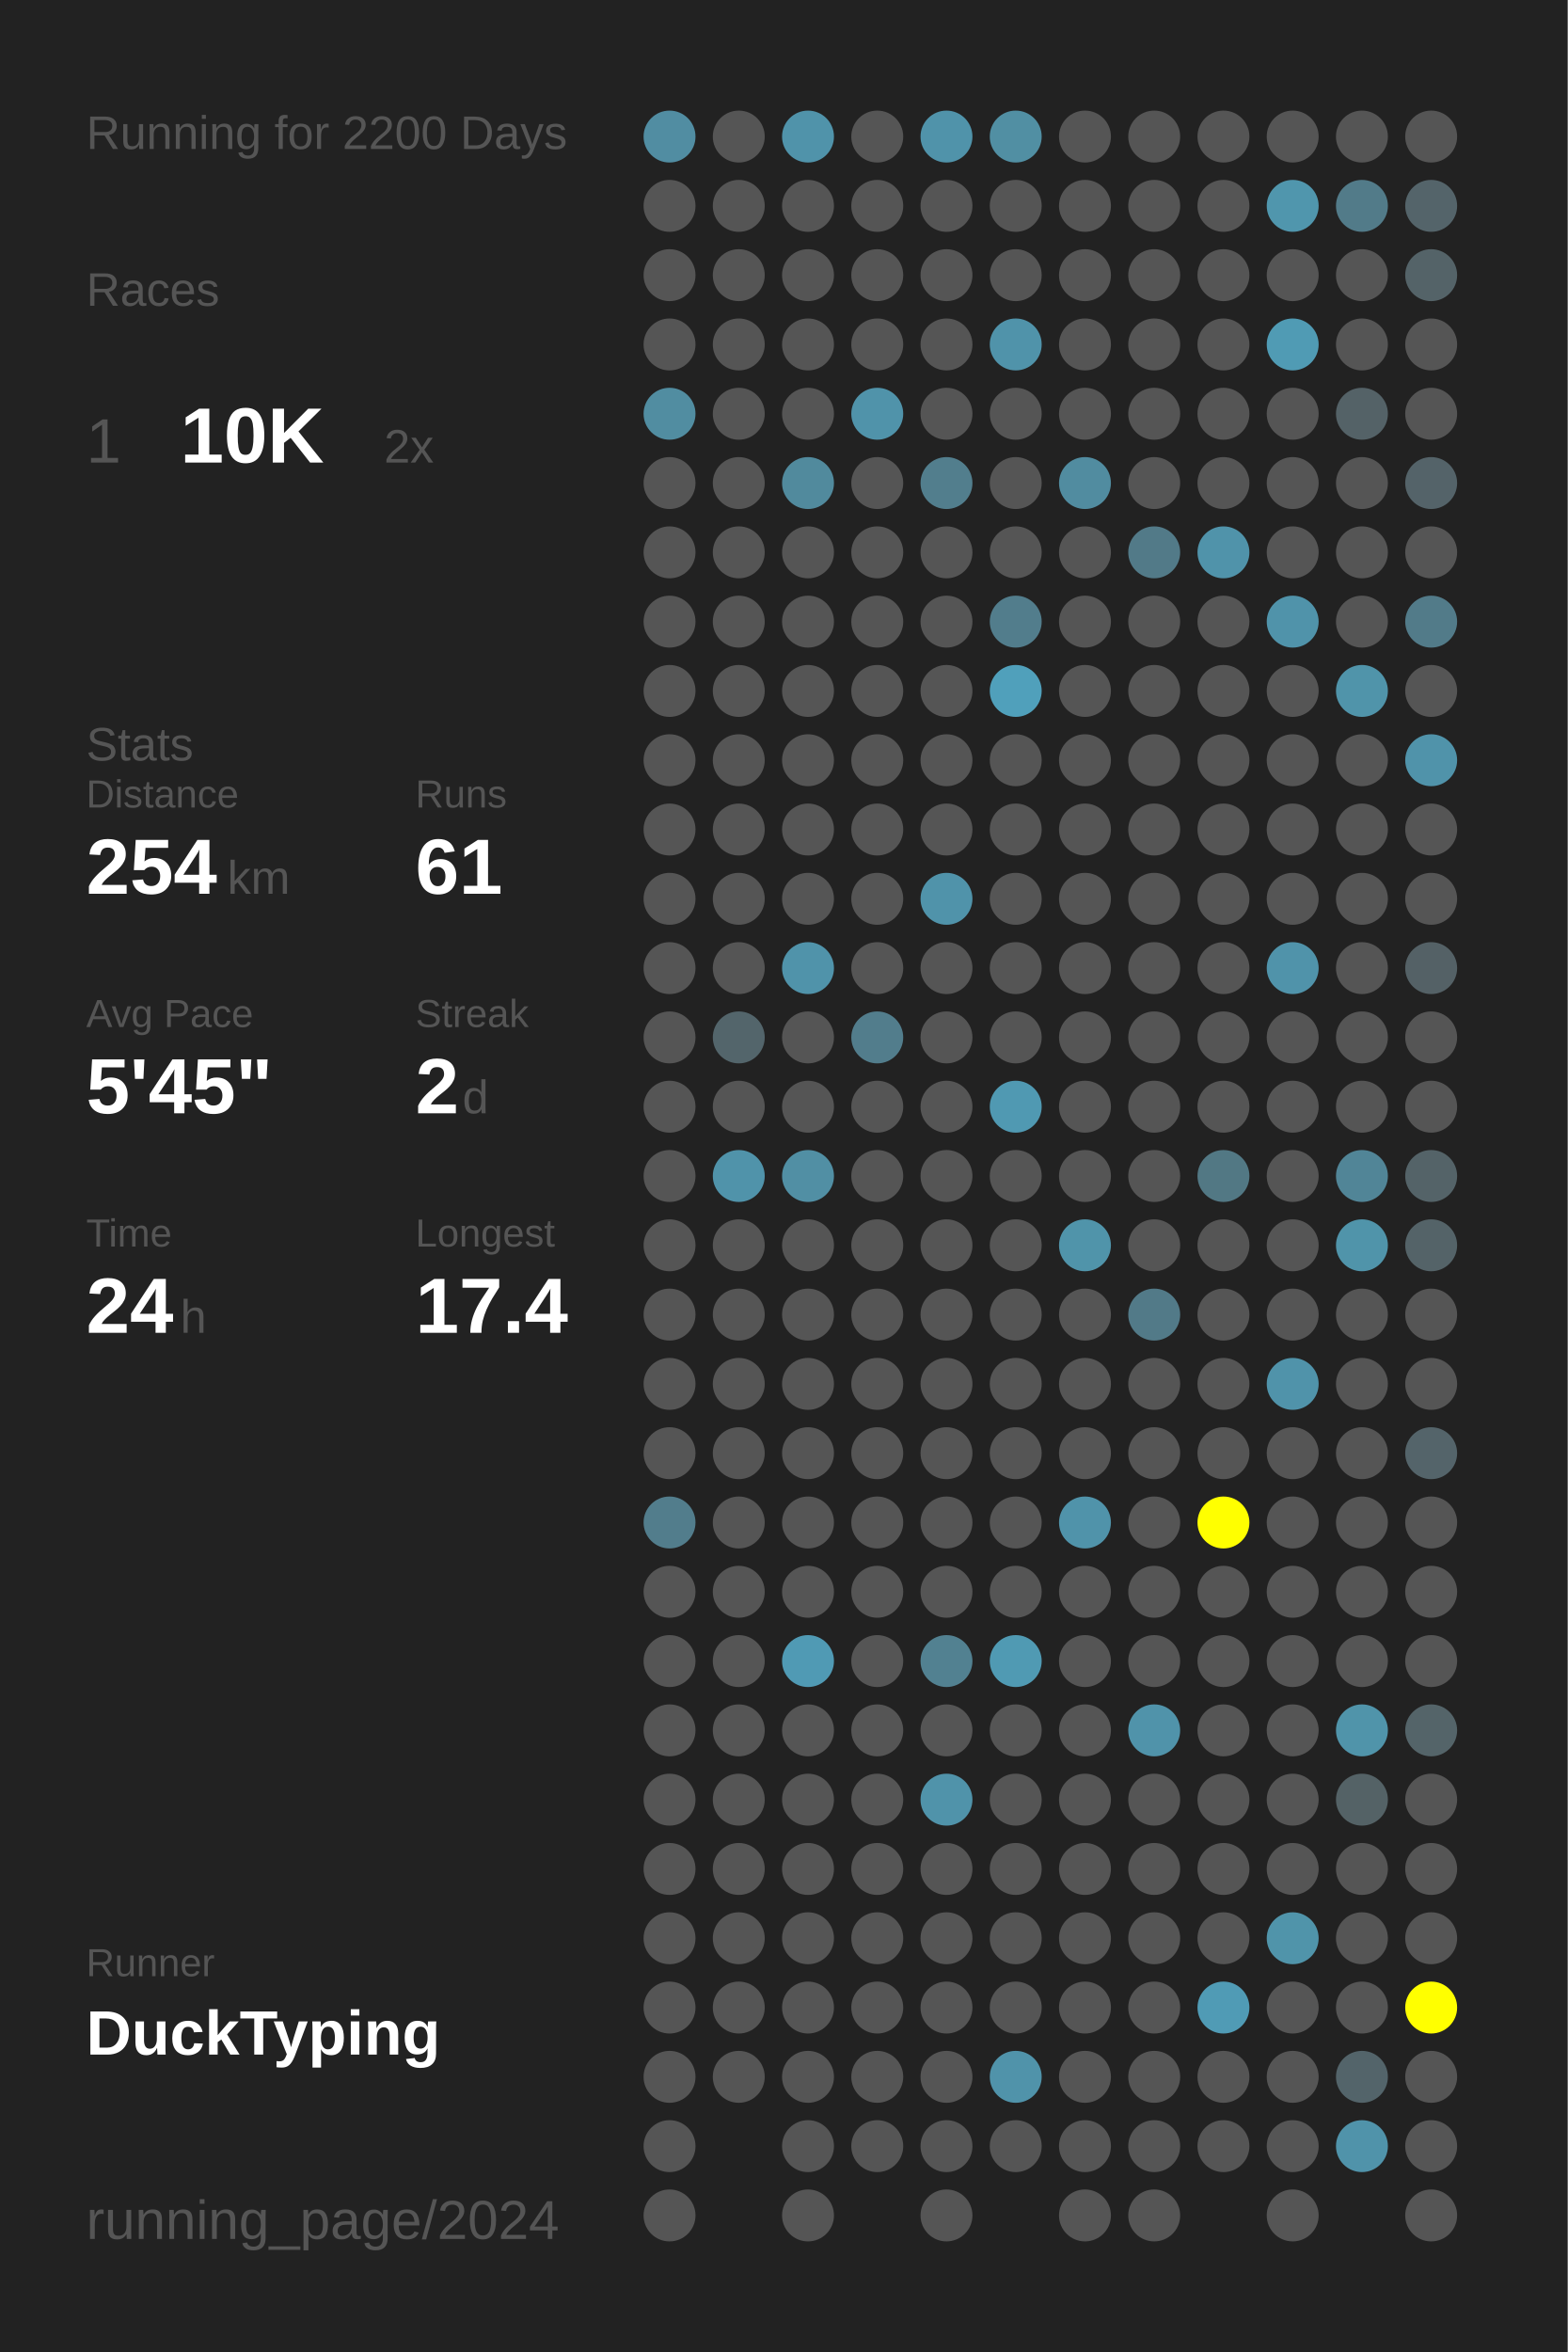
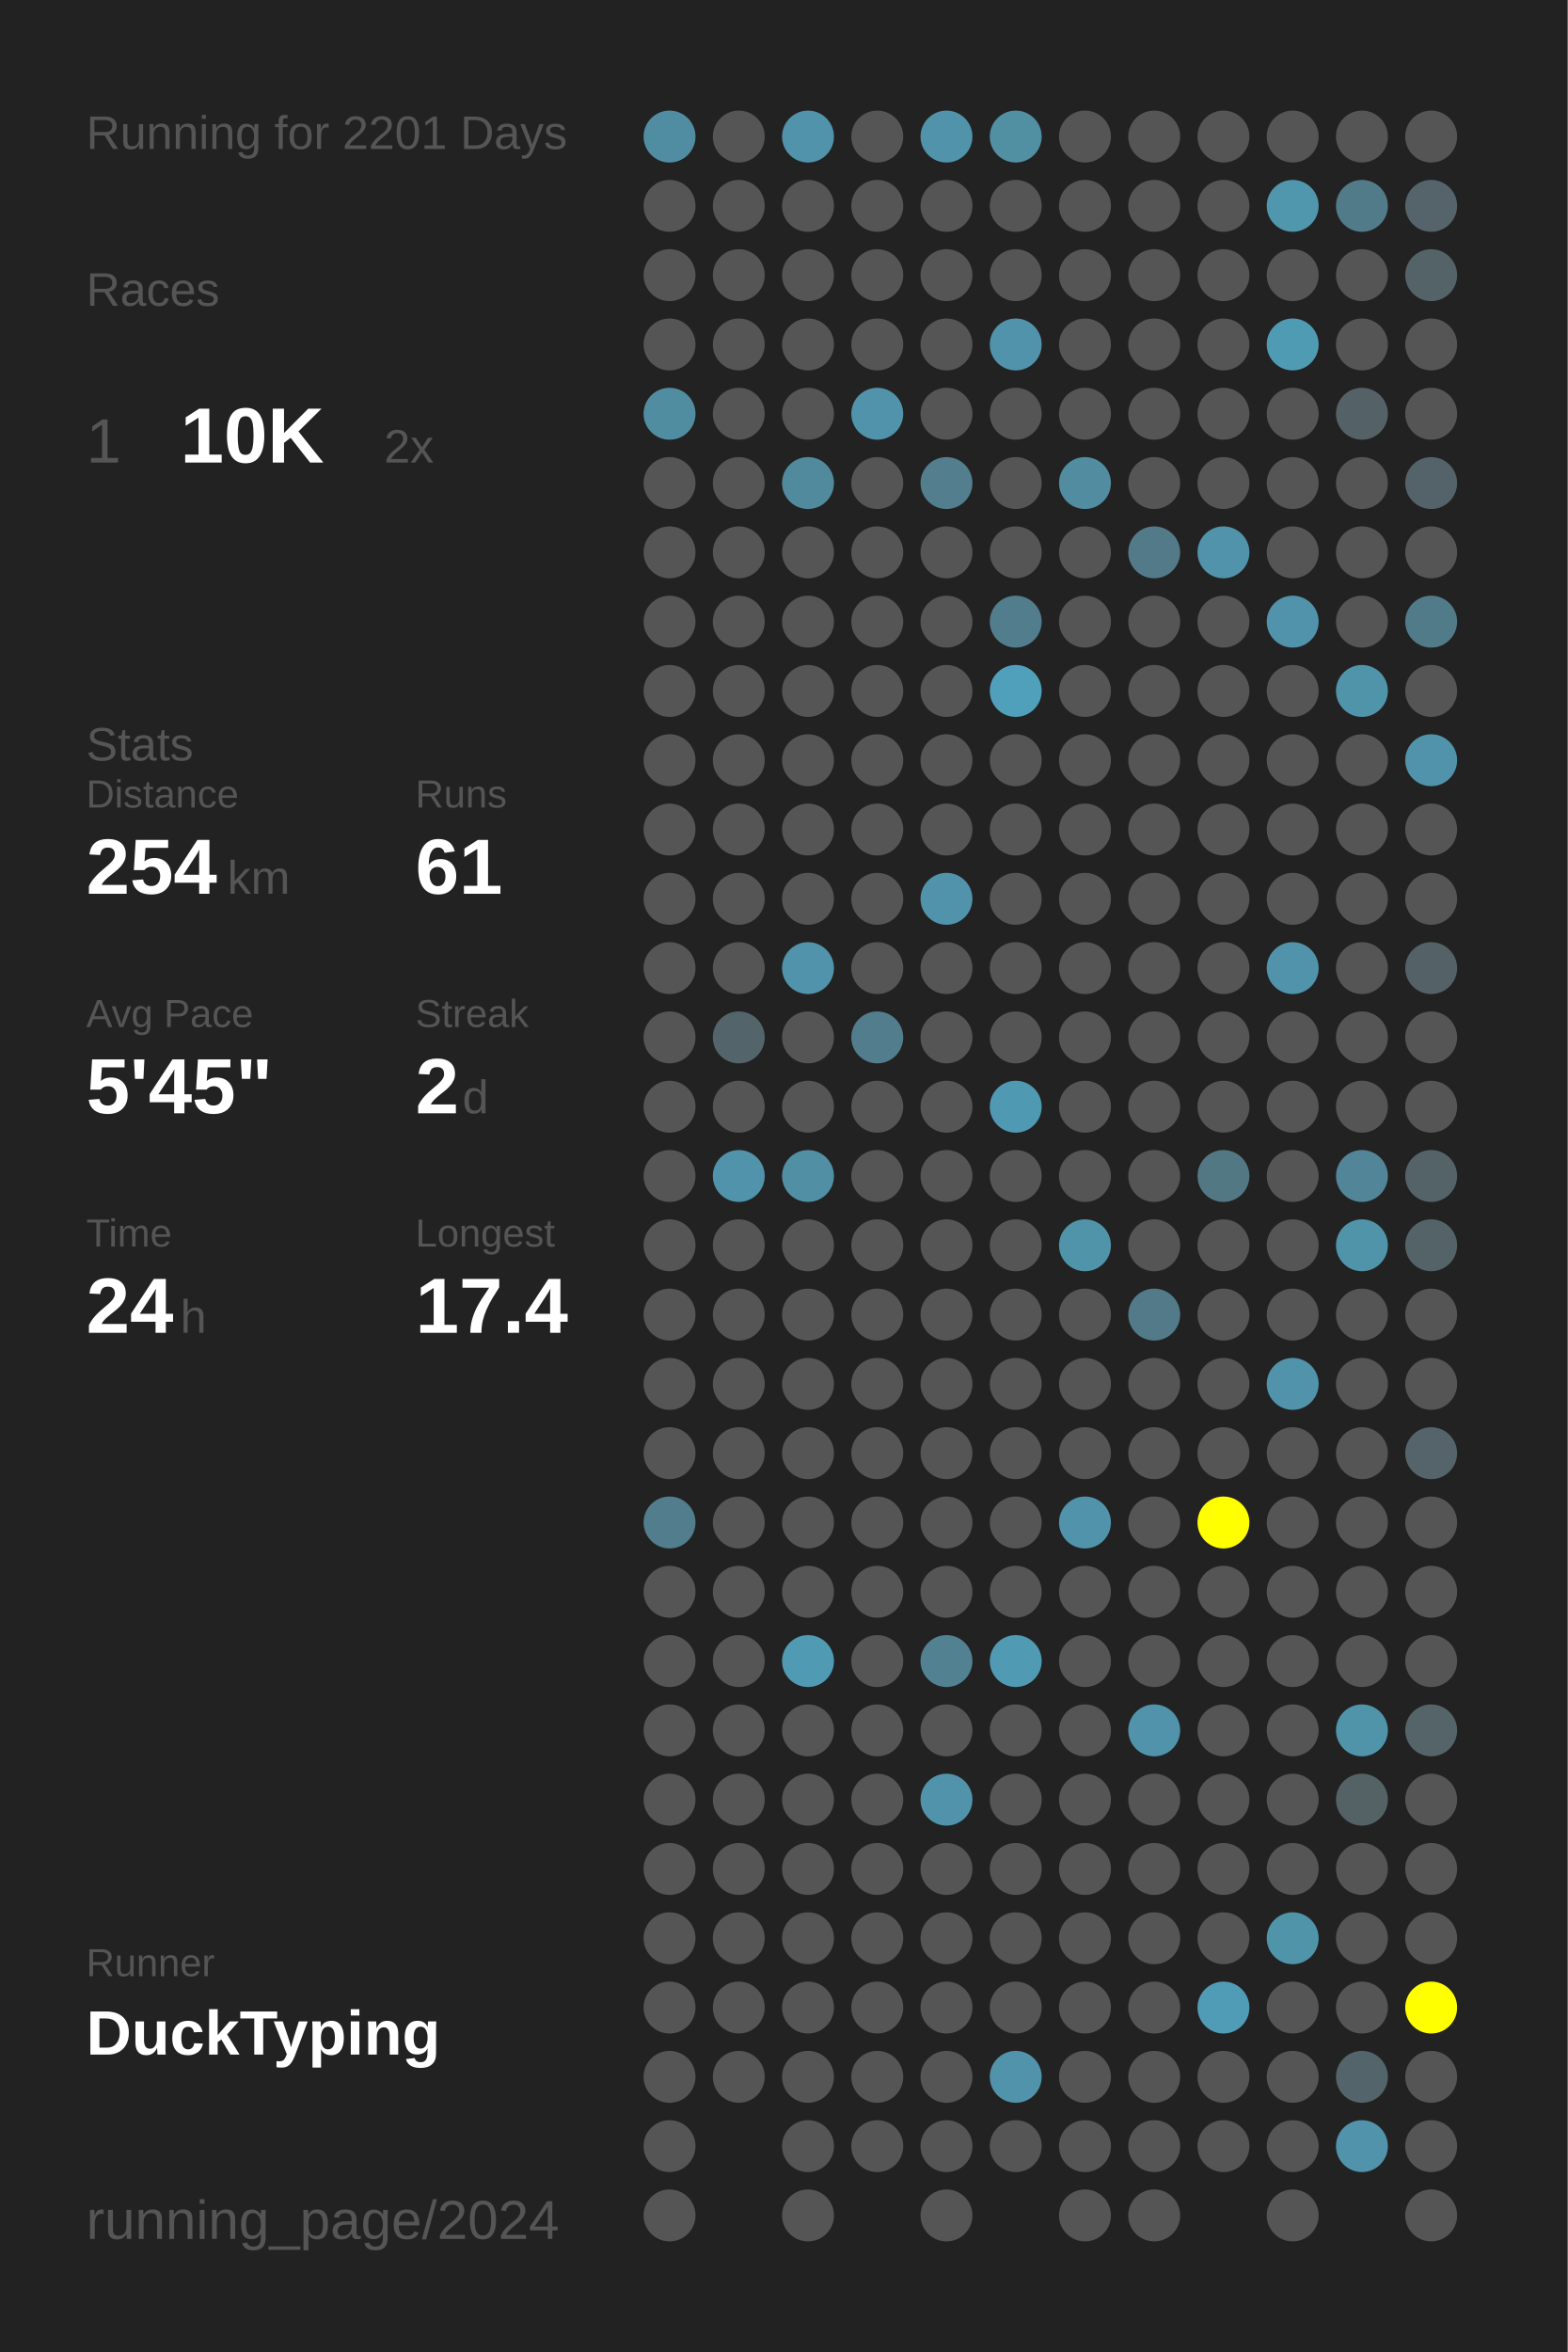
<svg xmlns="http://www.w3.org/2000/svg" baseProfile="full" height="300mm" version="1.1" viewBox="0,0,200,300" width="200mm">
  <defs />
  <rect fill="#222222" height="300" width="200" x="0" y="0" />
-   <text fill="#555555" style="font-size:6px; font-family:Arial;" x="11" y="19">Running for 2200 Days</text>
+   <text fill="#555555" style="font-size:6px; font-family:Arial;" x="11" y="19">Running for 2201 Days</text>
  <text fill="#555555" style="font-size:6px; font-family:Arial;" x="11" y="39">Races</text>
  <text fill="#555555" style="font-size:8px; font-family:Arial;" x="11" y="59">1</text>
  <text fill="#FFFFFF" style="font-size:10px; font-family:Arial; font-weight:bold;" x="23" y="59">10K</text>
  <text fill="#555555" style="font-size:6px; font-family:Arial;" x="49" y="59">2x</text>
  <text fill="#555555" style="font-size:6px; font-family:Arial;" x="11" y="97">Stats</text>
  <text fill="#555555" style="font-size:5px; font-family:Arial;" x="11" y="103">Distance</text>
  <text fill="#FFFFFF" style="font-size:10px; font-family:Arial; font-weight:bold;" x="11" y="114">254</text>
  <text fill="#555555" style="font-size:6px; font-family:Arial;" x="29" y="114">km</text>
  <text fill="#555555" style="font-size:5px; font-family:Arial;" x="53" y="103">Runs</text>
  <text fill="#FFFFFF" style="font-size:10px; font-family:Arial; font-weight:bold;" x="53" y="114">61</text>
  <text fill="#555555" style="font-size:5px; font-family:Arial;" x="11" y="131">Avg Pace</text>
  <text fill="#FFFFFF" style="font-size:10px; font-family:Arial; font-weight:bold;" x="11" y="142">5'45"</text>
  <text fill="#555555" style="font-size:5px; font-family:Arial;" x="53" y="131">Streak</text>
  <text fill="#FFFFFF" style="font-size:10px; font-family:Arial; font-weight:bold;" x="53" y="142">2</text>
  <text fill="#555555" style="font-size:6px; font-family:Arial;" x="59" y="142">d</text>
  <text fill="#555555" style="font-size:5px; font-family:Arial;" x="11" y="159">Time</text>
  <text fill="#FFFFFF" style="font-size:10px; font-family:Arial; font-weight:bold;" x="11" y="170">24</text>
  <text fill="#555555" style="font-size:6px; font-family:Arial;" x="23" y="170">h</text>
  <text fill="#555555" style="font-size:5px; font-family:Arial;" x="53" y="159">Longest</text>
  <text fill="#FFFFFF" style="font-size:10px; font-family:Arial; font-weight:bold;" x="53" y="170">17.4</text>
  <text fill="#555555" style="font-size:5px; font-family:Arial;" x="11" y="252.065">Runner</text>
  <text fill="#FFFFFF" style="font-size:8px; font-family:Arial; font-weight:bold;" x="11" y="262.065">DuckTyping</text>
  <text fill="#555555" style="font-size:7px; font-family:Arial;" x="11" y="285.581">running_page/2024</text>
  <circle cx="85.417" cy="17.419" fill="#518da2" r="3.312" />
  <circle cx="85.417" cy="26.258" fill="#555555" r="3.312" />
  <circle cx="85.417" cy="35.097" fill="#555555" r="3.312" />
  <circle cx="85.417" cy="43.935" fill="#555555" r="3.312" />
  <circle cx="85.417" cy="52.774" fill="#518da1" r="3.312" />
  <circle cx="85.417" cy="61.613" fill="#555555" r="3.312" />
  <circle cx="85.417" cy="70.452" fill="#555555" r="3.312" />
  <circle cx="85.417" cy="79.29" fill="#555555" r="3.312" />
  <circle cx="85.417" cy="88.129" fill="#555555" r="3.312" />
  <circle cx="85.417" cy="96.968" fill="#555555" r="3.312" />
  <circle cx="85.417" cy="105.806" fill="#555555" r="3.312" />
  <circle cx="85.417" cy="114.645" fill="#555555" r="3.312" />
  <circle cx="85.417" cy="123.484" fill="#555555" r="3.312" />
  <circle cx="85.417" cy="132.323" fill="#555555" r="3.312" />
  <circle cx="85.417" cy="141.161" fill="#555555" r="3.312" />
  <circle cx="85.417" cy="150" fill="#555555" r="3.312" />
  <circle cx="85.417" cy="158.839" fill="#555555" r="3.312" />
  <circle cx="85.417" cy="167.677" fill="#555555" r="3.312" />
  <circle cx="85.417" cy="176.516" fill="#555555" r="3.312" />
  <circle cx="85.417" cy="185.355" fill="#555555" r="3.312" />
  <circle cx="85.417" cy="194.194" fill="#527d8c" r="3.312" />
  <circle cx="85.417" cy="203.032" fill="#555555" r="3.312" />
  <circle cx="85.417" cy="211.871" fill="#555555" r="3.312" />
  <circle cx="85.417" cy="220.71" fill="#555555" r="3.312" />
  <circle cx="85.417" cy="229.548" fill="#555555" r="3.312" />
  <circle cx="85.417" cy="238.387" fill="#555555" r="3.312" />
  <circle cx="85.417" cy="247.226" fill="#555555" r="3.312" />
  <circle cx="85.417" cy="256.065" fill="#555555" r="3.312" />
  <circle cx="85.417" cy="264.903" fill="#555555" r="3.312" />
  <circle cx="85.417" cy="273.742" fill="#555555" r="3.312" />
  <circle cx="85.417" cy="282.581" fill="#555555" r="3.312" />
  <circle cx="94.25" cy="17.419" fill="#555555" r="3.312" />
  <circle cx="94.25" cy="26.258" fill="#555555" r="3.312" />
  <circle cx="94.25" cy="35.097" fill="#555555" r="3.312" />
  <circle cx="94.25" cy="43.935" fill="#555555" r="3.312" />
  <circle cx="94.25" cy="52.774" fill="#555555" r="3.312" />
  <circle cx="94.25" cy="61.613" fill="#555555" r="3.312" />
  <circle cx="94.25" cy="70.452" fill="#555555" r="3.312" />
  <circle cx="94.25" cy="79.29" fill="#555555" r="3.312" />
  <circle cx="94.25" cy="88.129" fill="#555555" r="3.312" />
  <circle cx="94.25" cy="96.968" fill="#555555" r="3.312" />
  <circle cx="94.25" cy="105.806" fill="#555555" r="3.312" />
  <circle cx="94.25" cy="114.645" fill="#555555" r="3.312" />
  <circle cx="94.25" cy="123.484" fill="#555555" r="3.312" />
  <circle cx="94.25" cy="132.323" fill="#53656b" r="3.312" />
  <circle cx="94.25" cy="141.161" fill="#555555" r="3.312" />
  <circle cx="94.25" cy="150" fill="#5093aa" r="3.312" />
  <circle cx="94.25" cy="158.839" fill="#555555" r="3.312" />
  <circle cx="94.25" cy="167.677" fill="#555555" r="3.312" />
  <circle cx="94.25" cy="176.516" fill="#555555" r="3.312" />
  <circle cx="94.25" cy="185.355" fill="#555555" r="3.312" />
  <circle cx="94.25" cy="194.194" fill="#555555" r="3.312" />
  <circle cx="94.25" cy="203.032" fill="#555555" r="3.312" />
  <circle cx="94.25" cy="211.871" fill="#555555" r="3.312" />
  <circle cx="94.25" cy="220.71" fill="#555555" r="3.312" />
  <circle cx="94.25" cy="229.548" fill="#555555" r="3.312" />
  <circle cx="94.25" cy="238.387" fill="#555555" r="3.312" />
  <circle cx="94.25" cy="247.226" fill="#555555" r="3.312" />
  <circle cx="94.25" cy="256.065" fill="#555555" r="3.312" />
  <circle cx="94.25" cy="264.903" fill="#555555" r="3.312" />
  <circle cx="103.083" cy="17.419" fill="#5093aa" r="3.312" />
  <circle cx="103.083" cy="26.258" fill="#555555" r="3.312" />
  <circle cx="103.083" cy="35.097" fill="#555555" r="3.312" />
  <circle cx="103.083" cy="43.935" fill="#555555" r="3.312" />
  <circle cx="103.083" cy="52.774" fill="#555555" r="3.312" />
  <circle cx="103.083" cy="61.613" fill="#518a9d" r="3.312" />
  <circle cx="103.083" cy="70.452" fill="#555555" r="3.312" />
  <circle cx="103.083" cy="79.29" fill="#555555" r="3.312" />
  <circle cx="103.083" cy="88.129" fill="#555555" r="3.312" />
  <circle cx="103.083" cy="96.968" fill="#555555" r="3.312" />
  <circle cx="103.083" cy="105.806" fill="#555555" r="3.312" />
  <circle cx="103.083" cy="114.645" fill="#555555" r="3.312" />
  <circle cx="103.083" cy="123.484" fill="#5093aa" r="3.312" />
  <circle cx="103.083" cy="132.323" fill="#555555" r="3.312" />
  <circle cx="103.083" cy="141.161" fill="#555555" r="3.312" />
  <circle cx="103.083" cy="150" fill="#518fa4" r="3.312" />
  <circle cx="103.083" cy="158.839" fill="#555555" r="3.312" />
  <circle cx="103.083" cy="167.677" fill="#555555" r="3.312" />
  <circle cx="103.083" cy="176.516" fill="#555555" r="3.312" />
  <circle cx="103.083" cy="185.355" fill="#555555" r="3.312" />
  <circle cx="103.083" cy="194.194" fill="#555555" r="3.312" />
  <circle cx="103.083" cy="203.032" fill="#555555" r="3.312" />
  <circle cx="103.083" cy="211.871" fill="#509ab4" r="3.312" />
  <circle cx="103.083" cy="220.71" fill="#555555" r="3.312" />
  <circle cx="103.083" cy="229.548" fill="#555555" r="3.312" />
  <circle cx="103.083" cy="238.387" fill="#555555" r="3.312" />
  <circle cx="103.083" cy="247.226" fill="#555555" r="3.312" />
  <circle cx="103.083" cy="256.065" fill="#555555" r="3.312" />
  <circle cx="103.083" cy="264.903" fill="#555555" r="3.312" />
  <circle cx="103.083" cy="273.742" fill="#555555" r="3.312" />
  <circle cx="103.083" cy="282.581" fill="#555555" r="3.312" />
  <circle cx="111.917" cy="17.419" fill="#555555" r="3.312" />
  <circle cx="111.917" cy="26.258" fill="#555555" r="3.312" />
  <circle cx="111.917" cy="35.097" fill="#555555" r="3.312" />
  <circle cx="111.917" cy="43.935" fill="#555555" r="3.312" />
  <circle cx="111.917" cy="52.774" fill="#5093aa" r="3.312" />
  <circle cx="111.917" cy="61.613" fill="#555555" r="3.312" />
  <circle cx="111.917" cy="70.452" fill="#555555" r="3.312" />
  <circle cx="111.917" cy="79.29" fill="#555555" r="3.312" />
  <circle cx="111.917" cy="88.129" fill="#555555" r="3.312" />
  <circle cx="111.917" cy="96.968" fill="#555555" r="3.312" />
  <circle cx="111.917" cy="105.806" fill="#555555" r="3.312" />
  <circle cx="111.917" cy="114.645" fill="#555555" r="3.312" />
  <circle cx="111.917" cy="123.484" fill="#555555" r="3.312" />
  <circle cx="111.917" cy="132.323" fill="#527d8c" r="3.312" />
  <circle cx="111.917" cy="141.161" fill="#555555" r="3.312" />
  <circle cx="111.917" cy="150" fill="#555555" r="3.312" />
  <circle cx="111.917" cy="158.839" fill="#555555" r="3.312" />
  <circle cx="111.917" cy="167.677" fill="#555555" r="3.312" />
  <circle cx="111.917" cy="176.516" fill="#555555" r="3.312" />
  <circle cx="111.917" cy="185.355" fill="#555555" r="3.312" />
  <circle cx="111.917" cy="194.194" fill="#555555" r="3.312" />
  <circle cx="111.917" cy="203.032" fill="#555555" r="3.312" />
  <circle cx="111.917" cy="211.871" fill="#555555" r="3.312" />
  <circle cx="111.917" cy="220.71" fill="#555555" r="3.312" />
  <circle cx="111.917" cy="229.548" fill="#555555" r="3.312" />
  <circle cx="111.917" cy="238.387" fill="#555555" r="3.312" />
  <circle cx="111.917" cy="247.226" fill="#555555" r="3.312" />
  <circle cx="111.917" cy="256.065" fill="#555555" r="3.312" />
  <circle cx="111.917" cy="264.903" fill="#555555" r="3.312" />
  <circle cx="111.917" cy="273.742" fill="#555555" r="3.312" />
  <circle cx="120.75" cy="17.419" fill="#5093aa" r="3.312" />
  <circle cx="120.75" cy="26.258" fill="#555555" r="3.312" />
  <circle cx="120.75" cy="35.097" fill="#555555" r="3.312" />
  <circle cx="120.75" cy="43.935" fill="#555555" r="3.312" />
  <circle cx="120.75" cy="52.774" fill="#555555" r="3.312" />
  <circle cx="120.75" cy="61.613" fill="#527e8d" r="3.312" />
  <circle cx="120.75" cy="70.452" fill="#555555" r="3.312" />
  <circle cx="120.75" cy="79.29" fill="#555555" r="3.312" />
  <circle cx="120.75" cy="88.129" fill="#555555" r="3.312" />
  <circle cx="120.75" cy="96.968" fill="#555555" r="3.312" />
  <circle cx="120.75" cy="105.806" fill="#555555" r="3.312" />
  <circle cx="120.75" cy="114.645" fill="#5093aa" r="3.312" />
  <circle cx="120.75" cy="123.484" fill="#555555" r="3.312" />
  <circle cx="120.75" cy="132.323" fill="#555555" r="3.312" />
  <circle cx="120.75" cy="141.161" fill="#555555" r="3.312" />
  <circle cx="120.75" cy="150" fill="#555555" r="3.312" />
  <circle cx="120.75" cy="158.839" fill="#555555" r="3.312" />
  <circle cx="120.75" cy="167.677" fill="#555555" r="3.312" />
  <circle cx="120.75" cy="176.516" fill="#555555" r="3.312" />
  <circle cx="120.75" cy="185.355" fill="#555555" r="3.312" />
  <circle cx="120.75" cy="194.194" fill="#555555" r="3.312" />
  <circle cx="120.75" cy="203.032" fill="#555555" r="3.312" />
  <circle cx="120.75" cy="211.871" fill="#528191" r="3.312" />
  <circle cx="120.75" cy="220.71" fill="#555555" r="3.312" />
  <circle cx="120.75" cy="229.548" fill="#5093aa" r="3.312" />
  <circle cx="120.75" cy="238.387" fill="#555555" r="3.312" />
  <circle cx="120.75" cy="247.226" fill="#555555" r="3.312" />
  <circle cx="120.75" cy="256.065" fill="#555555" r="3.312" />
  <circle cx="120.75" cy="264.903" fill="#555555" r="3.312" />
  <circle cx="120.75" cy="273.742" fill="#555555" r="3.312" />
  <circle cx="120.75" cy="282.581" fill="#555555" r="3.312" />
  <circle cx="129.583" cy="17.419" fill="#518fa3" r="3.312" />
  <circle cx="129.583" cy="26.258" fill="#555555" r="3.312" />
  <circle cx="129.583" cy="35.097" fill="#555555" r="3.312" />
  <circle cx="129.583" cy="43.935" fill="#5093aa" r="3.312" />
  <circle cx="129.583" cy="52.774" fill="#555555" r="3.312" />
  <circle cx="129.583" cy="61.613" fill="#555555" r="3.312" />
  <circle cx="129.583" cy="70.452" fill="#555555" r="3.312" />
  <circle cx="129.583" cy="79.29" fill="#527d8c" r="3.312" />
  <circle cx="129.583" cy="88.129" fill="#50a0bb" r="3.312" />
  <circle cx="129.583" cy="96.968" fill="#555555" r="3.312" />
  <circle cx="129.583" cy="105.806" fill="#555555" r="3.312" />
  <circle cx="129.583" cy="114.645" fill="#555555" r="3.312" />
  <circle cx="129.583" cy="123.484" fill="#555555" r="3.312" />
  <circle cx="129.583" cy="132.323" fill="#555555" r="3.312" />
  <circle cx="129.583" cy="141.161" fill="#5099b2" r="3.312" />
  <circle cx="129.583" cy="150" fill="#555555" r="3.312" />
  <circle cx="129.583" cy="158.839" fill="#555555" r="3.312" />
  <circle cx="129.583" cy="167.677" fill="#555555" r="3.312" />
  <circle cx="129.583" cy="176.516" fill="#555555" r="3.312" />
  <circle cx="129.583" cy="185.355" fill="#555555" r="3.312" />
  <circle cx="129.583" cy="194.194" fill="#555555" r="3.312" />
  <circle cx="129.583" cy="203.032" fill="#555555" r="3.312" />
  <circle cx="129.583" cy="211.871" fill="#509ab3" r="3.312" />
  <circle cx="129.583" cy="220.71" fill="#555555" r="3.312" />
  <circle cx="129.583" cy="229.548" fill="#555555" r="3.312" />
  <circle cx="129.583" cy="238.387" fill="#555555" r="3.312" />
  <circle cx="129.583" cy="247.226" fill="#555555" r="3.312" />
  <circle cx="129.583" cy="256.065" fill="#555555" r="3.312" />
  <circle cx="129.583" cy="264.903" fill="#5093aa" r="3.312" />
  <circle cx="129.583" cy="273.742" fill="#555555" r="3.312" />
  <circle cx="138.417" cy="17.419" fill="#555555" r="3.312" />
  <circle cx="138.417" cy="26.258" fill="#555555" r="3.312" />
  <circle cx="138.417" cy="35.097" fill="#555555" r="3.312" />
  <circle cx="138.417" cy="43.935" fill="#555555" r="3.312" />
  <circle cx="138.417" cy="52.774" fill="#555555" r="3.312" />
  <circle cx="138.417" cy="61.613" fill="#518ca0" r="3.312" />
  <circle cx="138.417" cy="70.452" fill="#555555" r="3.312" />
  <circle cx="138.417" cy="79.29" fill="#555555" r="3.312" />
  <circle cx="138.417" cy="88.129" fill="#555555" r="3.312" />
  <circle cx="138.417" cy="96.968" fill="#555555" r="3.312" />
  <circle cx="138.417" cy="105.806" fill="#555555" r="3.312" />
  <circle cx="138.417" cy="114.645" fill="#555555" r="3.312" />
  <circle cx="138.417" cy="123.484" fill="#555555" r="3.312" />
  <circle cx="138.417" cy="132.323" fill="#555555" r="3.312" />
  <circle cx="138.417" cy="141.161" fill="#555555" r="3.312" />
  <circle cx="138.417" cy="150" fill="#555555" r="3.312" />
  <circle cx="138.417" cy="158.839" fill="#5094aa" r="3.312" />
  <circle cx="138.417" cy="167.677" fill="#555555" r="3.312" />
  <circle cx="138.417" cy="176.516" fill="#555555" r="3.312" />
  <circle cx="138.417" cy="185.355" fill="#555555" r="3.312" />
  <circle cx="138.417" cy="194.194" fill="#5093aa" r="3.312" />
  <circle cx="138.417" cy="203.032" fill="#555555" r="3.312" />
  <circle cx="138.417" cy="211.871" fill="#555555" r="3.312" />
  <circle cx="138.417" cy="220.71" fill="#555555" r="3.312" />
  <circle cx="138.417" cy="229.548" fill="#555555" r="3.312" />
  <circle cx="138.417" cy="238.387" fill="#555555" r="3.312" />
  <circle cx="138.417" cy="247.226" fill="#555555" r="3.312" />
  <circle cx="138.417" cy="256.065" fill="#555555" r="3.312" />
  <circle cx="138.417" cy="264.903" fill="#555555" r="3.312" />
  <circle cx="138.417" cy="273.742" fill="#555555" r="3.312" />
  <circle cx="138.417" cy="282.581" fill="#555555" r="3.312" />
  <circle cx="147.25" cy="17.419" fill="#555555" r="3.312" />
  <circle cx="147.25" cy="26.258" fill="#555555" r="3.312" />
  <circle cx="147.25" cy="35.097" fill="#555555" r="3.312" />
  <circle cx="147.25" cy="43.935" fill="#555555" r="3.312" />
  <circle cx="147.25" cy="52.774" fill="#555555" r="3.312" />
  <circle cx="147.25" cy="61.613" fill="#555555" r="3.312" />
  <circle cx="147.25" cy="70.452" fill="#527a88" r="3.312" />
  <circle cx="147.25" cy="79.29" fill="#555555" r="3.312" />
  <circle cx="147.25" cy="88.129" fill="#555555" r="3.312" />
  <circle cx="147.25" cy="96.968" fill="#555555" r="3.312" />
  <circle cx="147.25" cy="105.806" fill="#555555" r="3.312" />
  <circle cx="147.25" cy="114.645" fill="#555555" r="3.312" />
  <circle cx="147.25" cy="123.484" fill="#555555" r="3.312" />
  <circle cx="147.25" cy="132.323" fill="#555555" r="3.312" />
  <circle cx="147.25" cy="141.161" fill="#555555" r="3.312" />
  <circle cx="147.25" cy="150" fill="#555555" r="3.312" />
  <circle cx="147.25" cy="158.839" fill="#555555" r="3.312" />
  <circle cx="147.25" cy="167.677" fill="#527a88" r="3.312" />
  <circle cx="147.25" cy="176.516" fill="#555555" r="3.312" />
  <circle cx="147.25" cy="185.355" fill="#555555" r="3.312" />
  <circle cx="147.25" cy="194.194" fill="#555555" r="3.312" />
  <circle cx="147.25" cy="203.032" fill="#555555" r="3.312" />
  <circle cx="147.25" cy="211.871" fill="#555555" r="3.312" />
  <circle cx="147.25" cy="220.71" fill="#5093aa" r="3.312" />
  <circle cx="147.25" cy="229.548" fill="#555555" r="3.312" />
  <circle cx="147.25" cy="238.387" fill="#555555" r="3.312" />
  <circle cx="147.25" cy="247.226" fill="#555555" r="3.312" />
  <circle cx="147.25" cy="256.065" fill="#555555" r="3.312" />
  <circle cx="147.25" cy="264.903" fill="#555555" r="3.312" />
  <circle cx="147.25" cy="273.742" fill="#555555" r="3.312" />
  <circle cx="147.25" cy="282.581" fill="#555555" r="3.312" />
  <circle cx="156.083" cy="17.419" fill="#555555" r="3.312" />
  <circle cx="156.083" cy="26.258" fill="#555555" r="3.312" />
  <circle cx="156.083" cy="35.097" fill="#555555" r="3.312" />
  <circle cx="156.083" cy="43.935" fill="#555555" r="3.312" />
  <circle cx="156.083" cy="52.774" fill="#555555" r="3.312" />
  <circle cx="156.083" cy="61.613" fill="#555555" r="3.312" />
  <circle cx="156.083" cy="70.452" fill="#5093aa" r="3.312" />
  <circle cx="156.083" cy="79.29" fill="#555555" r="3.312" />
  <circle cx="156.083" cy="88.129" fill="#555555" r="3.312" />
  <circle cx="156.083" cy="96.968" fill="#555555" r="3.312" />
  <circle cx="156.083" cy="105.806" fill="#555555" r="3.312" />
  <circle cx="156.083" cy="114.645" fill="#555555" r="3.312" />
  <circle cx="156.083" cy="123.484" fill="#555555" r="3.312" />
  <circle cx="156.083" cy="132.323" fill="#555555" r="3.312" />
  <circle cx="156.083" cy="141.161" fill="#555555" r="3.312" />
  <circle cx="156.083" cy="150" fill="#527884" r="3.312" />
  <circle cx="156.083" cy="158.839" fill="#555555" r="3.312" />
  <circle cx="156.083" cy="167.677" fill="#555555" r="3.312" />
  <circle cx="156.083" cy="176.516" fill="#555555" r="3.312" />
  <circle cx="156.083" cy="185.355" fill="#555555" r="3.312" />
  <circle cx="156.083" cy="194.194" fill="#FFFF00" r="3.312" />
  <circle cx="156.083" cy="203.032" fill="#555555" r="3.312" />
  <circle cx="156.083" cy="211.871" fill="#555555" r="3.312" />
  <circle cx="156.083" cy="220.71" fill="#555555" r="3.312" />
  <circle cx="156.083" cy="229.548" fill="#555555" r="3.312" />
  <circle cx="156.083" cy="238.387" fill="#555555" r="3.312" />
  <circle cx="156.083" cy="247.226" fill="#555555" r="3.312" />
  <circle cx="156.083" cy="256.065" fill="#509bb5" r="3.312" />
  <circle cx="156.083" cy="264.903" fill="#555555" r="3.312" />
  <circle cx="156.083" cy="273.742" fill="#555555" r="3.312" />
  <circle cx="164.917" cy="17.419" fill="#555555" r="3.312" />
  <circle cx="164.917" cy="26.258" fill="#5096ad" r="3.312" />
  <circle cx="164.917" cy="35.097" fill="#555555" r="3.312" />
  <circle cx="164.917" cy="43.935" fill="#509bb4" r="3.312" />
  <circle cx="164.917" cy="52.774" fill="#555555" r="3.312" />
  <circle cx="164.917" cy="61.613" fill="#555555" r="3.312" />
  <circle cx="164.917" cy="70.452" fill="#555555" r="3.312" />
  <circle cx="164.917" cy="79.29" fill="#5093aa" r="3.312" />
  <circle cx="164.917" cy="88.129" fill="#555555" r="3.312" />
  <circle cx="164.917" cy="96.968" fill="#555555" r="3.312" />
  <circle cx="164.917" cy="105.806" fill="#555555" r="3.312" />
  <circle cx="164.917" cy="114.645" fill="#555555" r="3.312" />
  <circle cx="164.917" cy="123.484" fill="#5093aa" r="3.312" />
  <circle cx="164.917" cy="132.323" fill="#555555" r="3.312" />
  <circle cx="164.917" cy="141.161" fill="#555555" r="3.312" />
  <circle cx="164.917" cy="150" fill="#555555" r="3.312" />
  <circle cx="164.917" cy="158.839" fill="#555555" r="3.312" />
  <circle cx="164.917" cy="167.677" fill="#555555" r="3.312" />
  <circle cx="164.917" cy="176.516" fill="#5093aa" r="3.312" />
  <circle cx="164.917" cy="185.355" fill="#555555" r="3.312" />
  <circle cx="164.917" cy="194.194" fill="#555555" r="3.312" />
  <circle cx="164.917" cy="203.032" fill="#555555" r="3.312" />
  <circle cx="164.917" cy="211.871" fill="#555555" r="3.312" />
  <circle cx="164.917" cy="220.71" fill="#555555" r="3.312" />
  <circle cx="164.917" cy="229.548" fill="#555555" r="3.312" />
  <circle cx="164.917" cy="238.387" fill="#555555" r="3.312" />
  <circle cx="164.917" cy="247.226" fill="#5094aa" r="3.312" />
  <circle cx="164.917" cy="256.065" fill="#555555" r="3.312" />
  <circle cx="164.917" cy="264.903" fill="#555555" r="3.312" />
  <circle cx="164.917" cy="273.742" fill="#555555" r="3.312" />
  <circle cx="164.917" cy="282.581" fill="#555555" r="3.312" />
  <circle cx="173.75" cy="17.419" fill="#555555" r="3.312" />
  <circle cx="173.75" cy="26.258" fill="#527b89" r="3.312" />
  <circle cx="173.75" cy="35.097" fill="#555555" r="3.312" />
  <circle cx="173.75" cy="43.935" fill="#555555" r="3.312" />
  <circle cx="173.75" cy="52.774" fill="#546267" r="3.312" />
  <circle cx="173.75" cy="61.613" fill="#555555" r="3.312" />
  <circle cx="173.75" cy="70.452" fill="#555555" r="3.312" />
  <circle cx="173.75" cy="79.29" fill="#555555" r="3.312" />
  <circle cx="173.75" cy="88.129" fill="#5094aa" r="3.312" />
  <circle cx="173.75" cy="96.968" fill="#555555" r="3.312" />
  <circle cx="173.75" cy="105.806" fill="#555555" r="3.312" />
  <circle cx="173.75" cy="114.645" fill="#555555" r="3.312" />
  <circle cx="173.75" cy="123.484" fill="#555555" r="3.312" />
  <circle cx="173.75" cy="132.323" fill="#555555" r="3.312" />
  <circle cx="173.75" cy="141.161" fill="#555555" r="3.312" />
  <circle cx="173.75" cy="150" fill="#518597" r="3.312" />
  <circle cx="173.75" cy="158.839" fill="#5094aa" r="3.312" />
  <circle cx="173.75" cy="167.677" fill="#555555" r="3.312" />
  <circle cx="173.75" cy="176.516" fill="#555555" r="3.312" />
  <circle cx="173.75" cy="185.355" fill="#555555" r="3.312" />
  <circle cx="173.75" cy="194.194" fill="#555555" r="3.312" />
  <circle cx="173.75" cy="203.032" fill="#555555" r="3.312" />
  <circle cx="173.75" cy="211.871" fill="#555555" r="3.312" />
  <circle cx="173.75" cy="220.71" fill="#5094aa" r="3.312" />
  <circle cx="173.75" cy="229.548" fill="#546266" r="3.312" />
  <circle cx="173.75" cy="238.387" fill="#555555" r="3.312" />
  <circle cx="173.75" cy="247.226" fill="#555555" r="3.312" />
  <circle cx="173.75" cy="256.065" fill="#555555" r="3.312" />
  <circle cx="173.75" cy="264.903" fill="#53646a" r="3.312" />
  <circle cx="173.75" cy="273.742" fill="#5093aa" r="3.312" />
  <circle cx="182.583" cy="17.419" fill="#555555" r="3.312" />
  <circle cx="182.583" cy="26.258" fill="#54646a" r="3.312" />
  <circle cx="182.583" cy="35.097" fill="#546368" r="3.312" />
  <circle cx="182.583" cy="43.935" fill="#555555" r="3.312" />
  <circle cx="182.583" cy="52.774" fill="#555555" r="3.312" />
  <circle cx="182.583" cy="61.613" fill="#546369" r="3.312" />
  <circle cx="182.583" cy="70.452" fill="#555555" r="3.312" />
  <circle cx="182.583" cy="79.29" fill="#527b89" r="3.312" />
  <circle cx="182.583" cy="88.129" fill="#555555" r="3.312" />
  <circle cx="182.583" cy="96.968" fill="#5093aa" r="3.312" />
  <circle cx="182.583" cy="105.806" fill="#555555" r="3.312" />
  <circle cx="182.583" cy="114.645" fill="#555555" r="3.312" />
  <circle cx="182.583" cy="123.484" fill="#546166" r="3.312" />
  <circle cx="182.583" cy="132.323" fill="#555555" r="3.312" />
  <circle cx="182.583" cy="141.161" fill="#555555" r="3.312" />
  <circle cx="182.583" cy="150" fill="#546368" r="3.312" />
  <circle cx="182.583" cy="158.839" fill="#546368" r="3.312" />
  <circle cx="182.583" cy="167.677" fill="#555555" r="3.312" />
  <circle cx="182.583" cy="176.516" fill="#555555" r="3.312" />
  <circle cx="182.583" cy="185.355" fill="#54646a" r="3.312" />
  <circle cx="182.583" cy="194.194" fill="#555555" r="3.312" />
  <circle cx="182.583" cy="203.032" fill="#555555" r="3.312" />
  <circle cx="182.583" cy="211.871" fill="#555555" r="3.312" />
  <circle cx="182.583" cy="220.71" fill="#546469" r="3.312" />
  <circle cx="182.583" cy="229.548" fill="#555555" r="3.312" />
  <circle cx="182.583" cy="238.387" fill="#555555" r="3.312" />
  <circle cx="182.583" cy="247.226" fill="#555555" r="3.312" />
  <circle cx="182.583" cy="256.065" fill="#FFFF00" r="3.312" />
  <circle cx="182.583" cy="264.903" fill="#555555" r="3.312" />
  <circle cx="182.583" cy="273.742" fill="#555555" r="3.312" />
  <circle cx="182.583" cy="282.581" fill="#555555" r="3.312" />
</svg>
